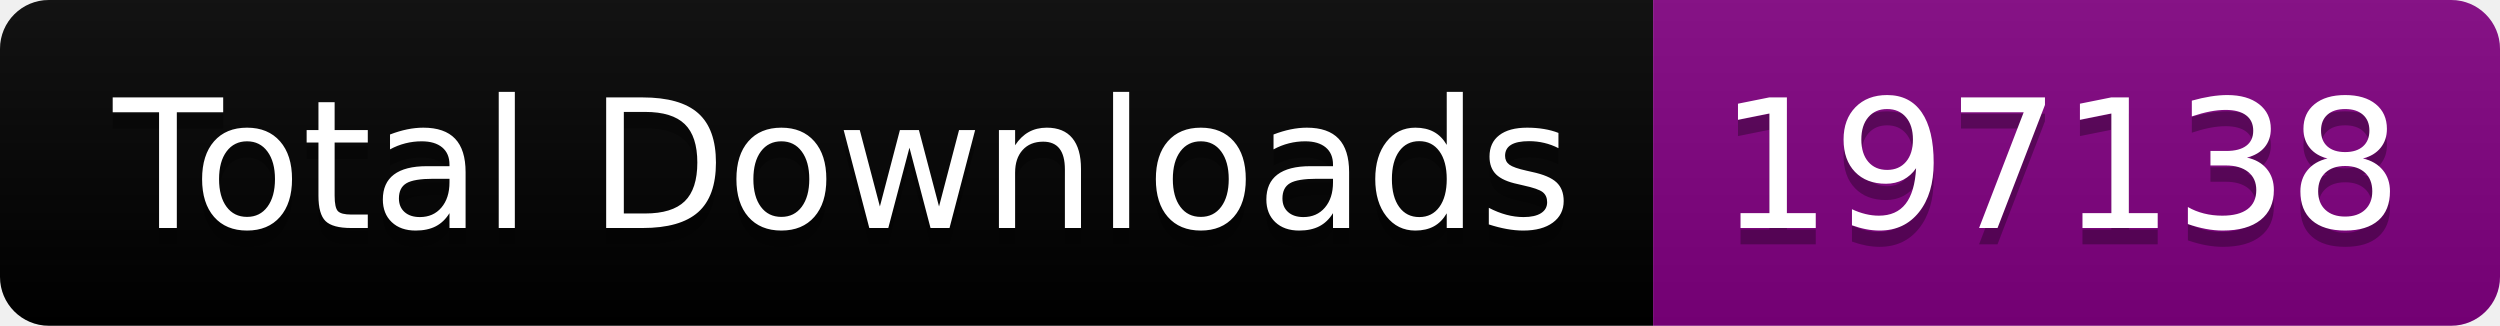
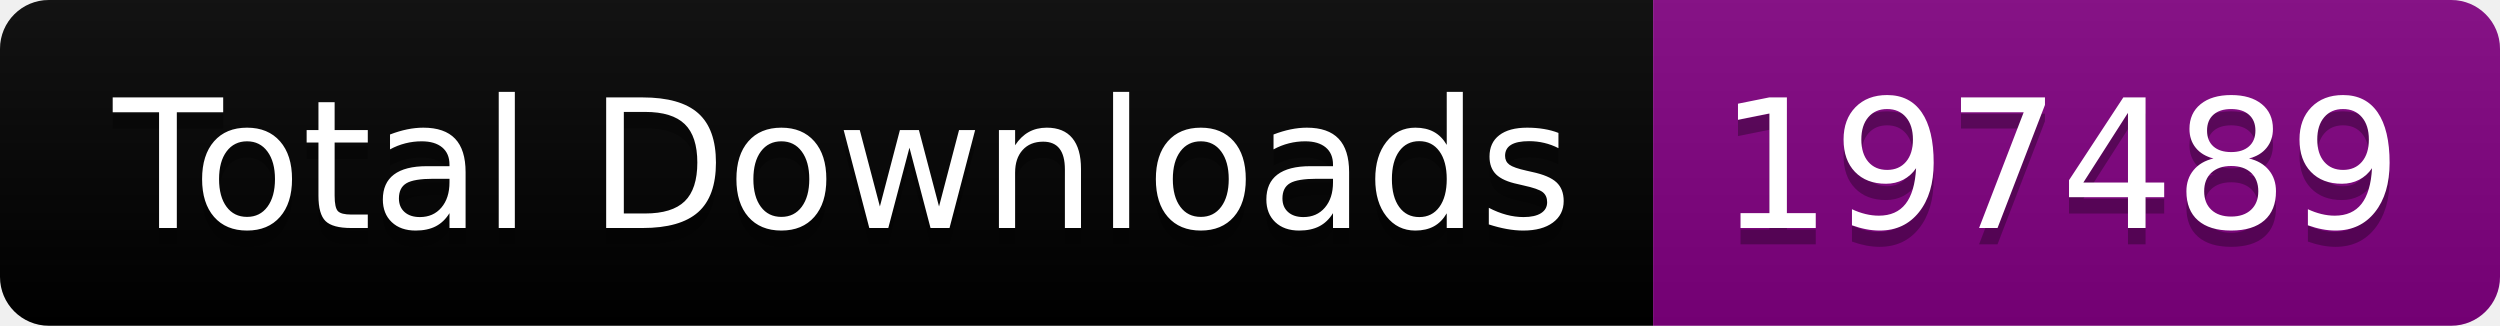
<svg xmlns="http://www.w3.org/2000/svg" width="153.5" height="20">
  <linearGradient id="smooth" x2="0" y2="100%">
    <stop offset="0" stop-color="#bbb" stop-opacity=".1" />
    <stop offset="1" stop-opacity=".1" />
  </linearGradient>
  <clipPath id="round">
    <rect width="153.5" height="20" rx="3" fill="#fff" />
  </clipPath>
  <g clip-path="url(#round)">
    <rect width="101.5" height="20" fill="black" />
    <rect x="101.5" width="52.0" height="20" fill="purple" />
    <rect width="153.5" height="20" fill="url(#smooth)" />
  </g>
  <g fill="#fff" text-anchor="middle" font-family="DejaVu Sans,Verdana,Geneva,sans-serif" font-size="110">
    <text x="517.5" y="150" fill="#010101" fill-opacity=".3" transform="scale(0.1)" textLength="915.0" lengthAdjust="spacing">Total Downloads</text>
    <text x="517.5" y="140" transform="scale(0.1)" textLength="915.0" lengthAdjust="spacing">Total Downloads</text>
-     <text x="1265.0" y="150" fill="#010101" fill-opacity=".3" transform="scale(0.1)" textLength="420.0" lengthAdjust="spacing">197138</text>
-     <text x="1265.0" y="140" transform="scale(0.1)" textLength="420.0" lengthAdjust="spacing">197138</text>
+     <text x="1265.0" y="150" fill="#010101" fill-opacity=".3" transform="scale(0.1)" textLength="420.0" lengthAdjust="spacing">197489</text>
+     <text x="1265.0" y="140" transform="scale(0.1)" textLength="420.0" lengthAdjust="spacing">197489</text>
  </g>
</svg>
